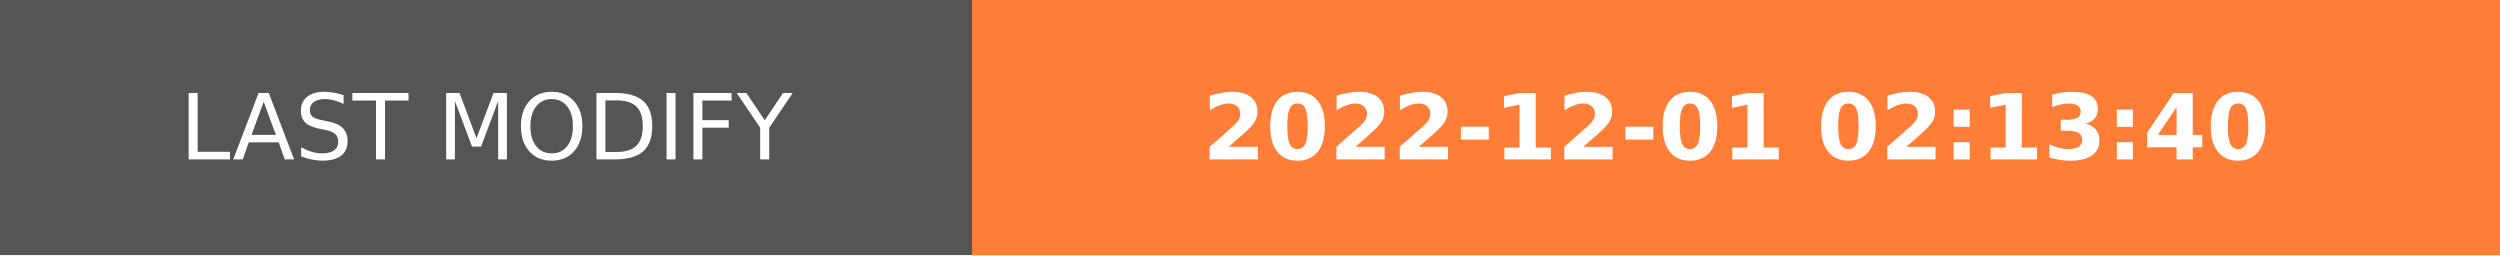
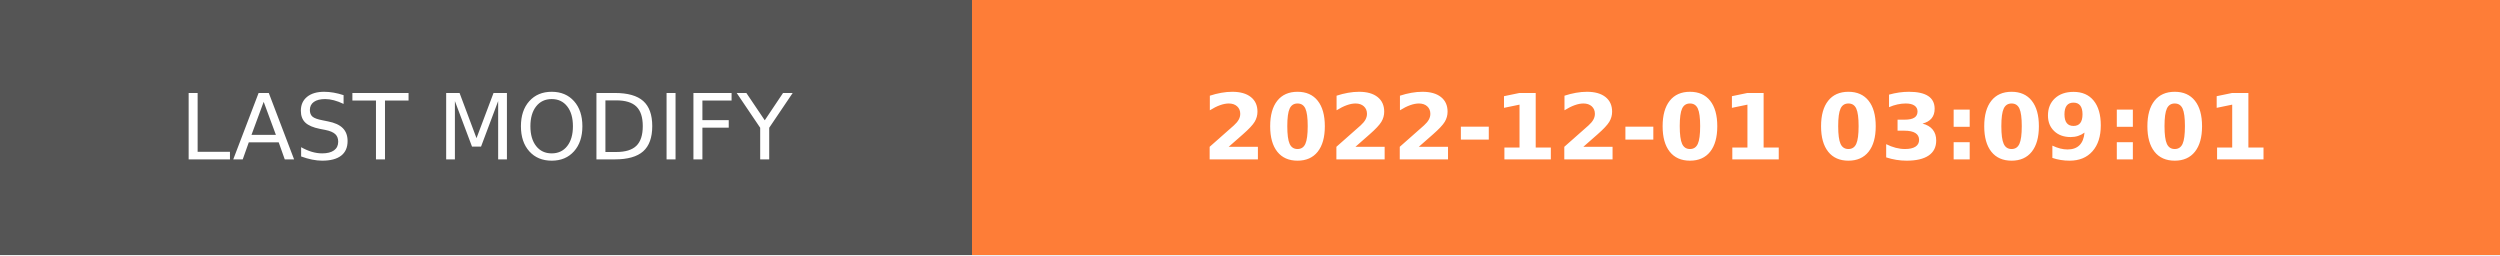
- <svg xmlns="http://www.w3.org/2000/svg" width="274.5" height="28" role="img" aria-label="LAST MODIFY: 2022-12-01 02:13:40">
+ <svg xmlns="http://www.w3.org/2000/svg" width="274.5" height="28" role="img" aria-label="LAST MODIFY: 2022-12-01 03:09:01">
  <g shape-rendering="crispEdges">
    <rect width="106.75" height="28" fill="#555" />
    <rect x="106.75" width="167.75" height="28" fill="#fe7d37" />
  </g>
  <g fill="#fff" text-anchor="middle" font-family="Verdana,Geneva,DejaVu Sans,sans-serif" text-rendering="geometricPrecision" font-size="100">
    <text transform="scale(.1)" x="533.75" y="175" textLength="827.5" fill="#fff">LAST MODIFY</text>
-     <text transform="scale(.1)" x="1906.25" y="175" textLength="1437.5" fill="#fff" font-weight="bold">2022-12-01 02:13:40</text>
+     <text transform="scale(.1)" x="1906.25" y="175" textLength="1437.5" fill="#fff" font-weight="bold">2022-12-01 03:09:01</text>
  </g>
</svg>
